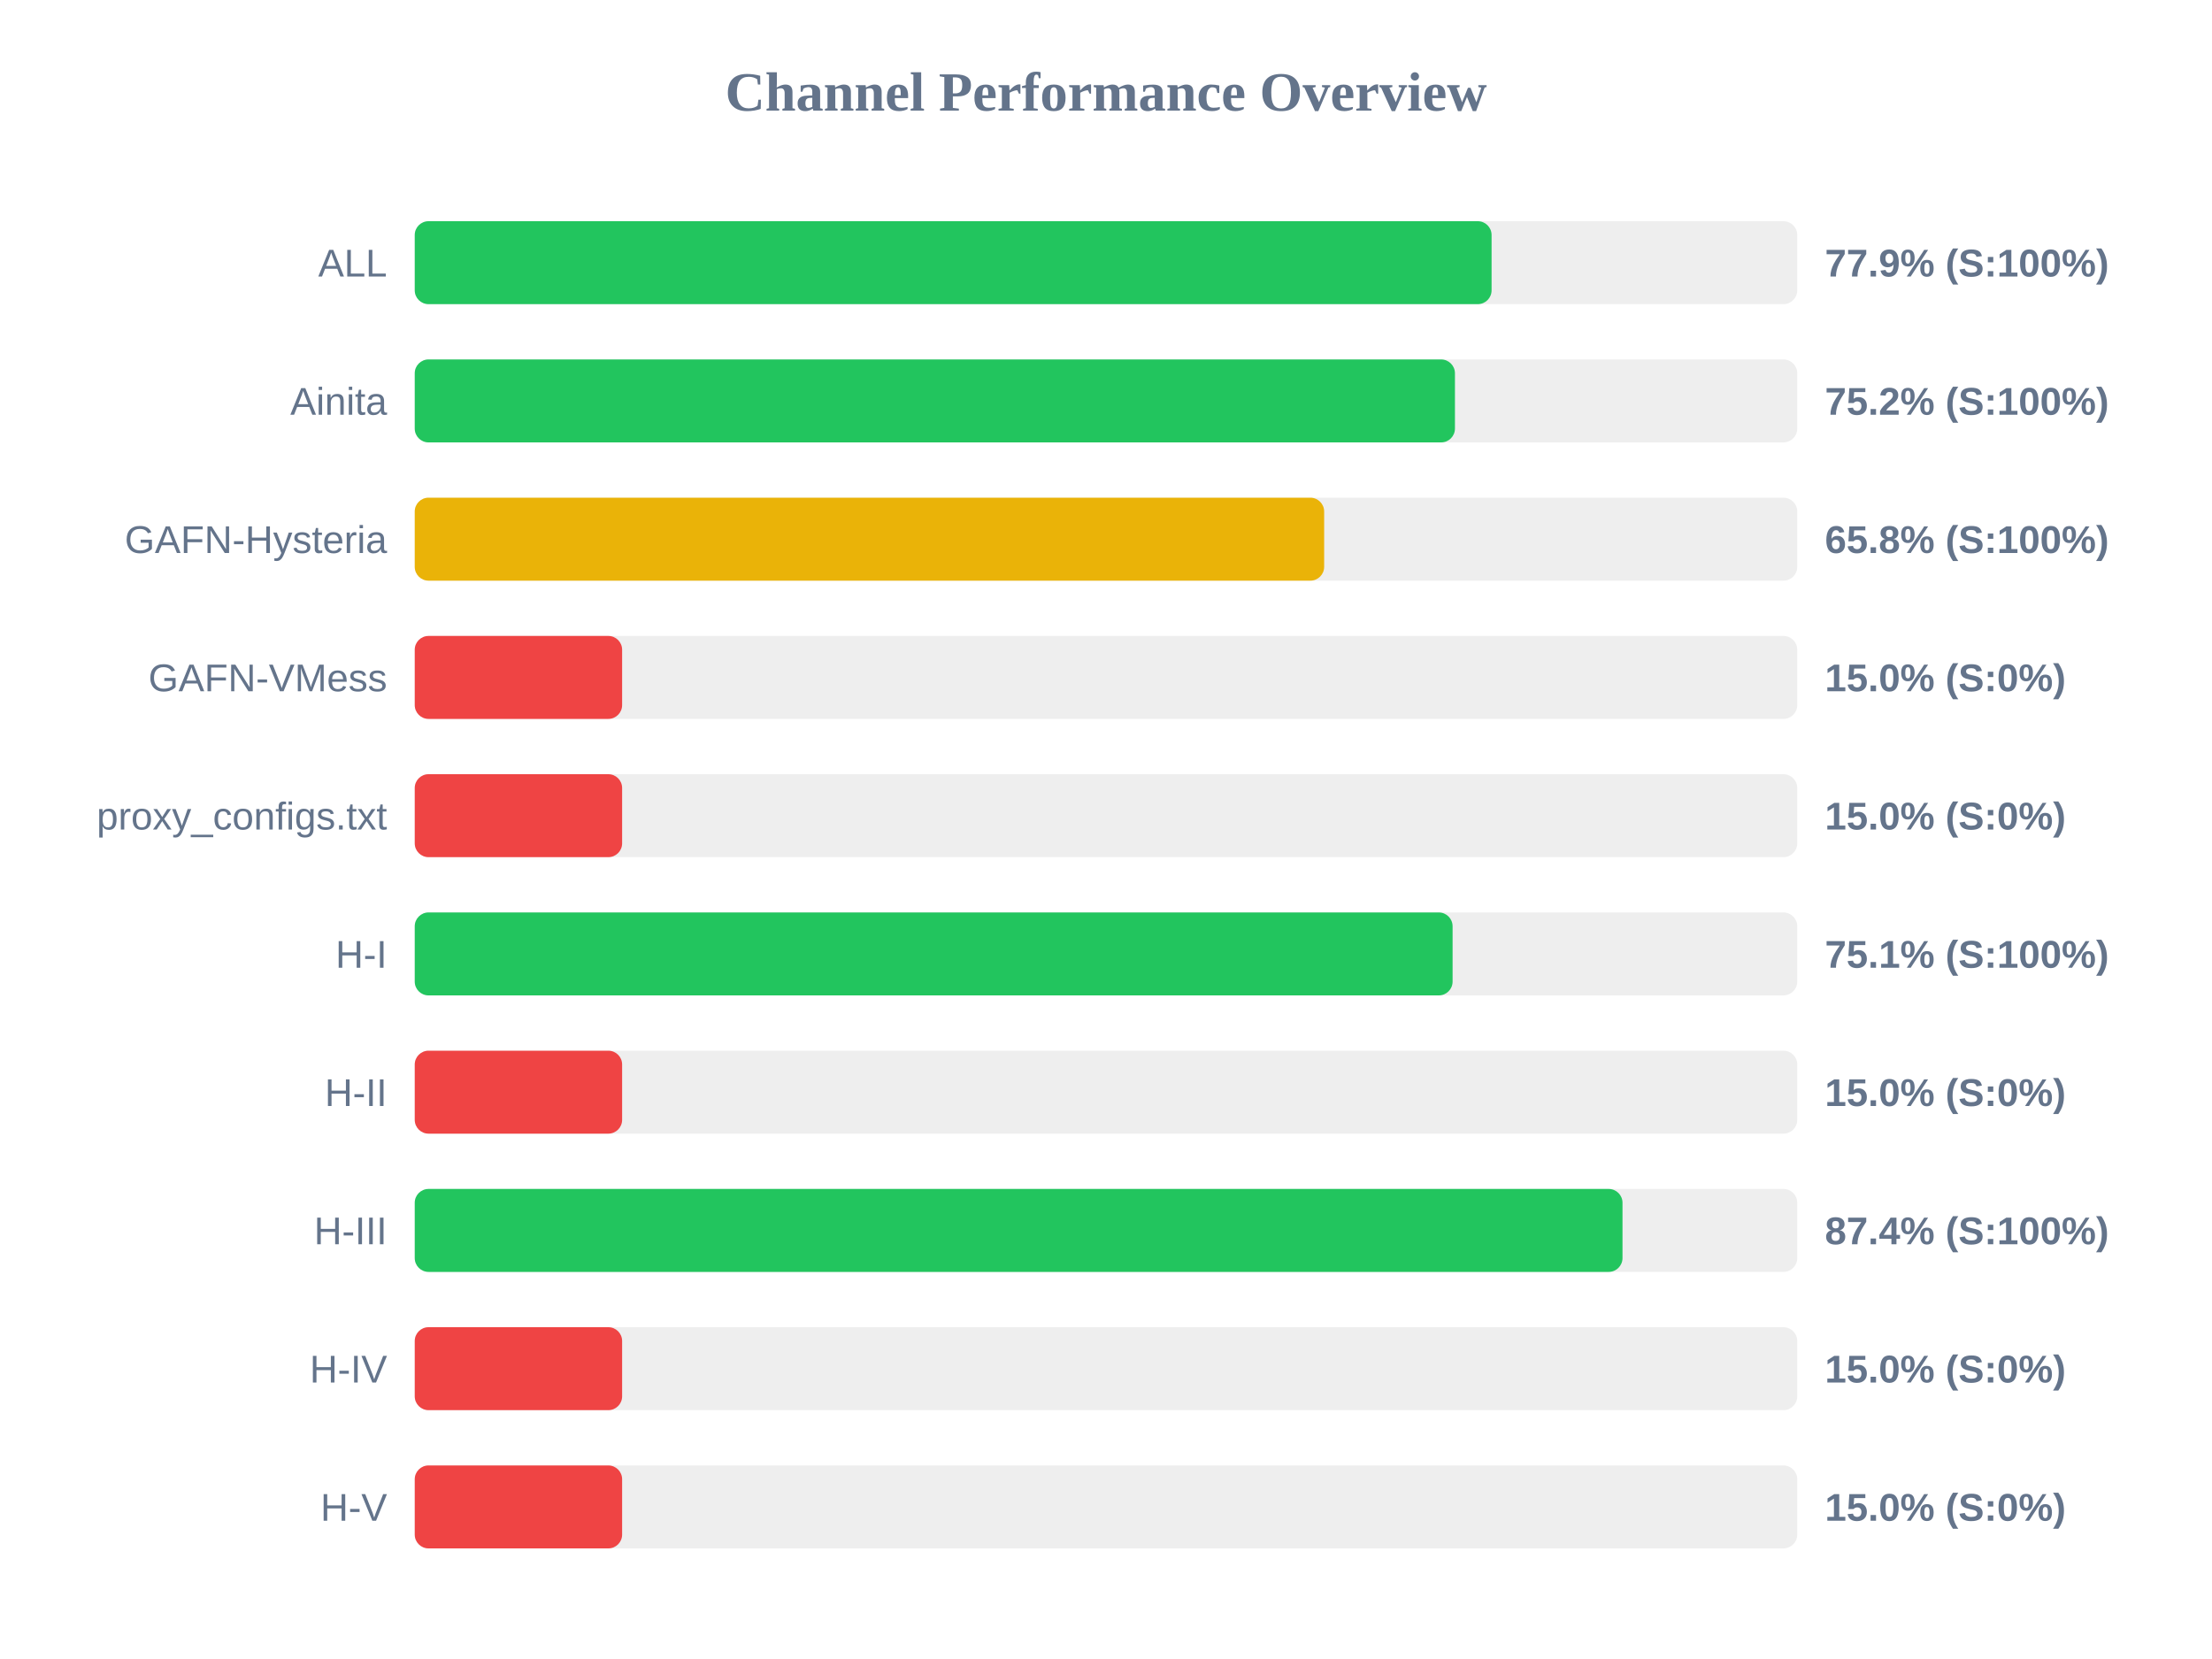
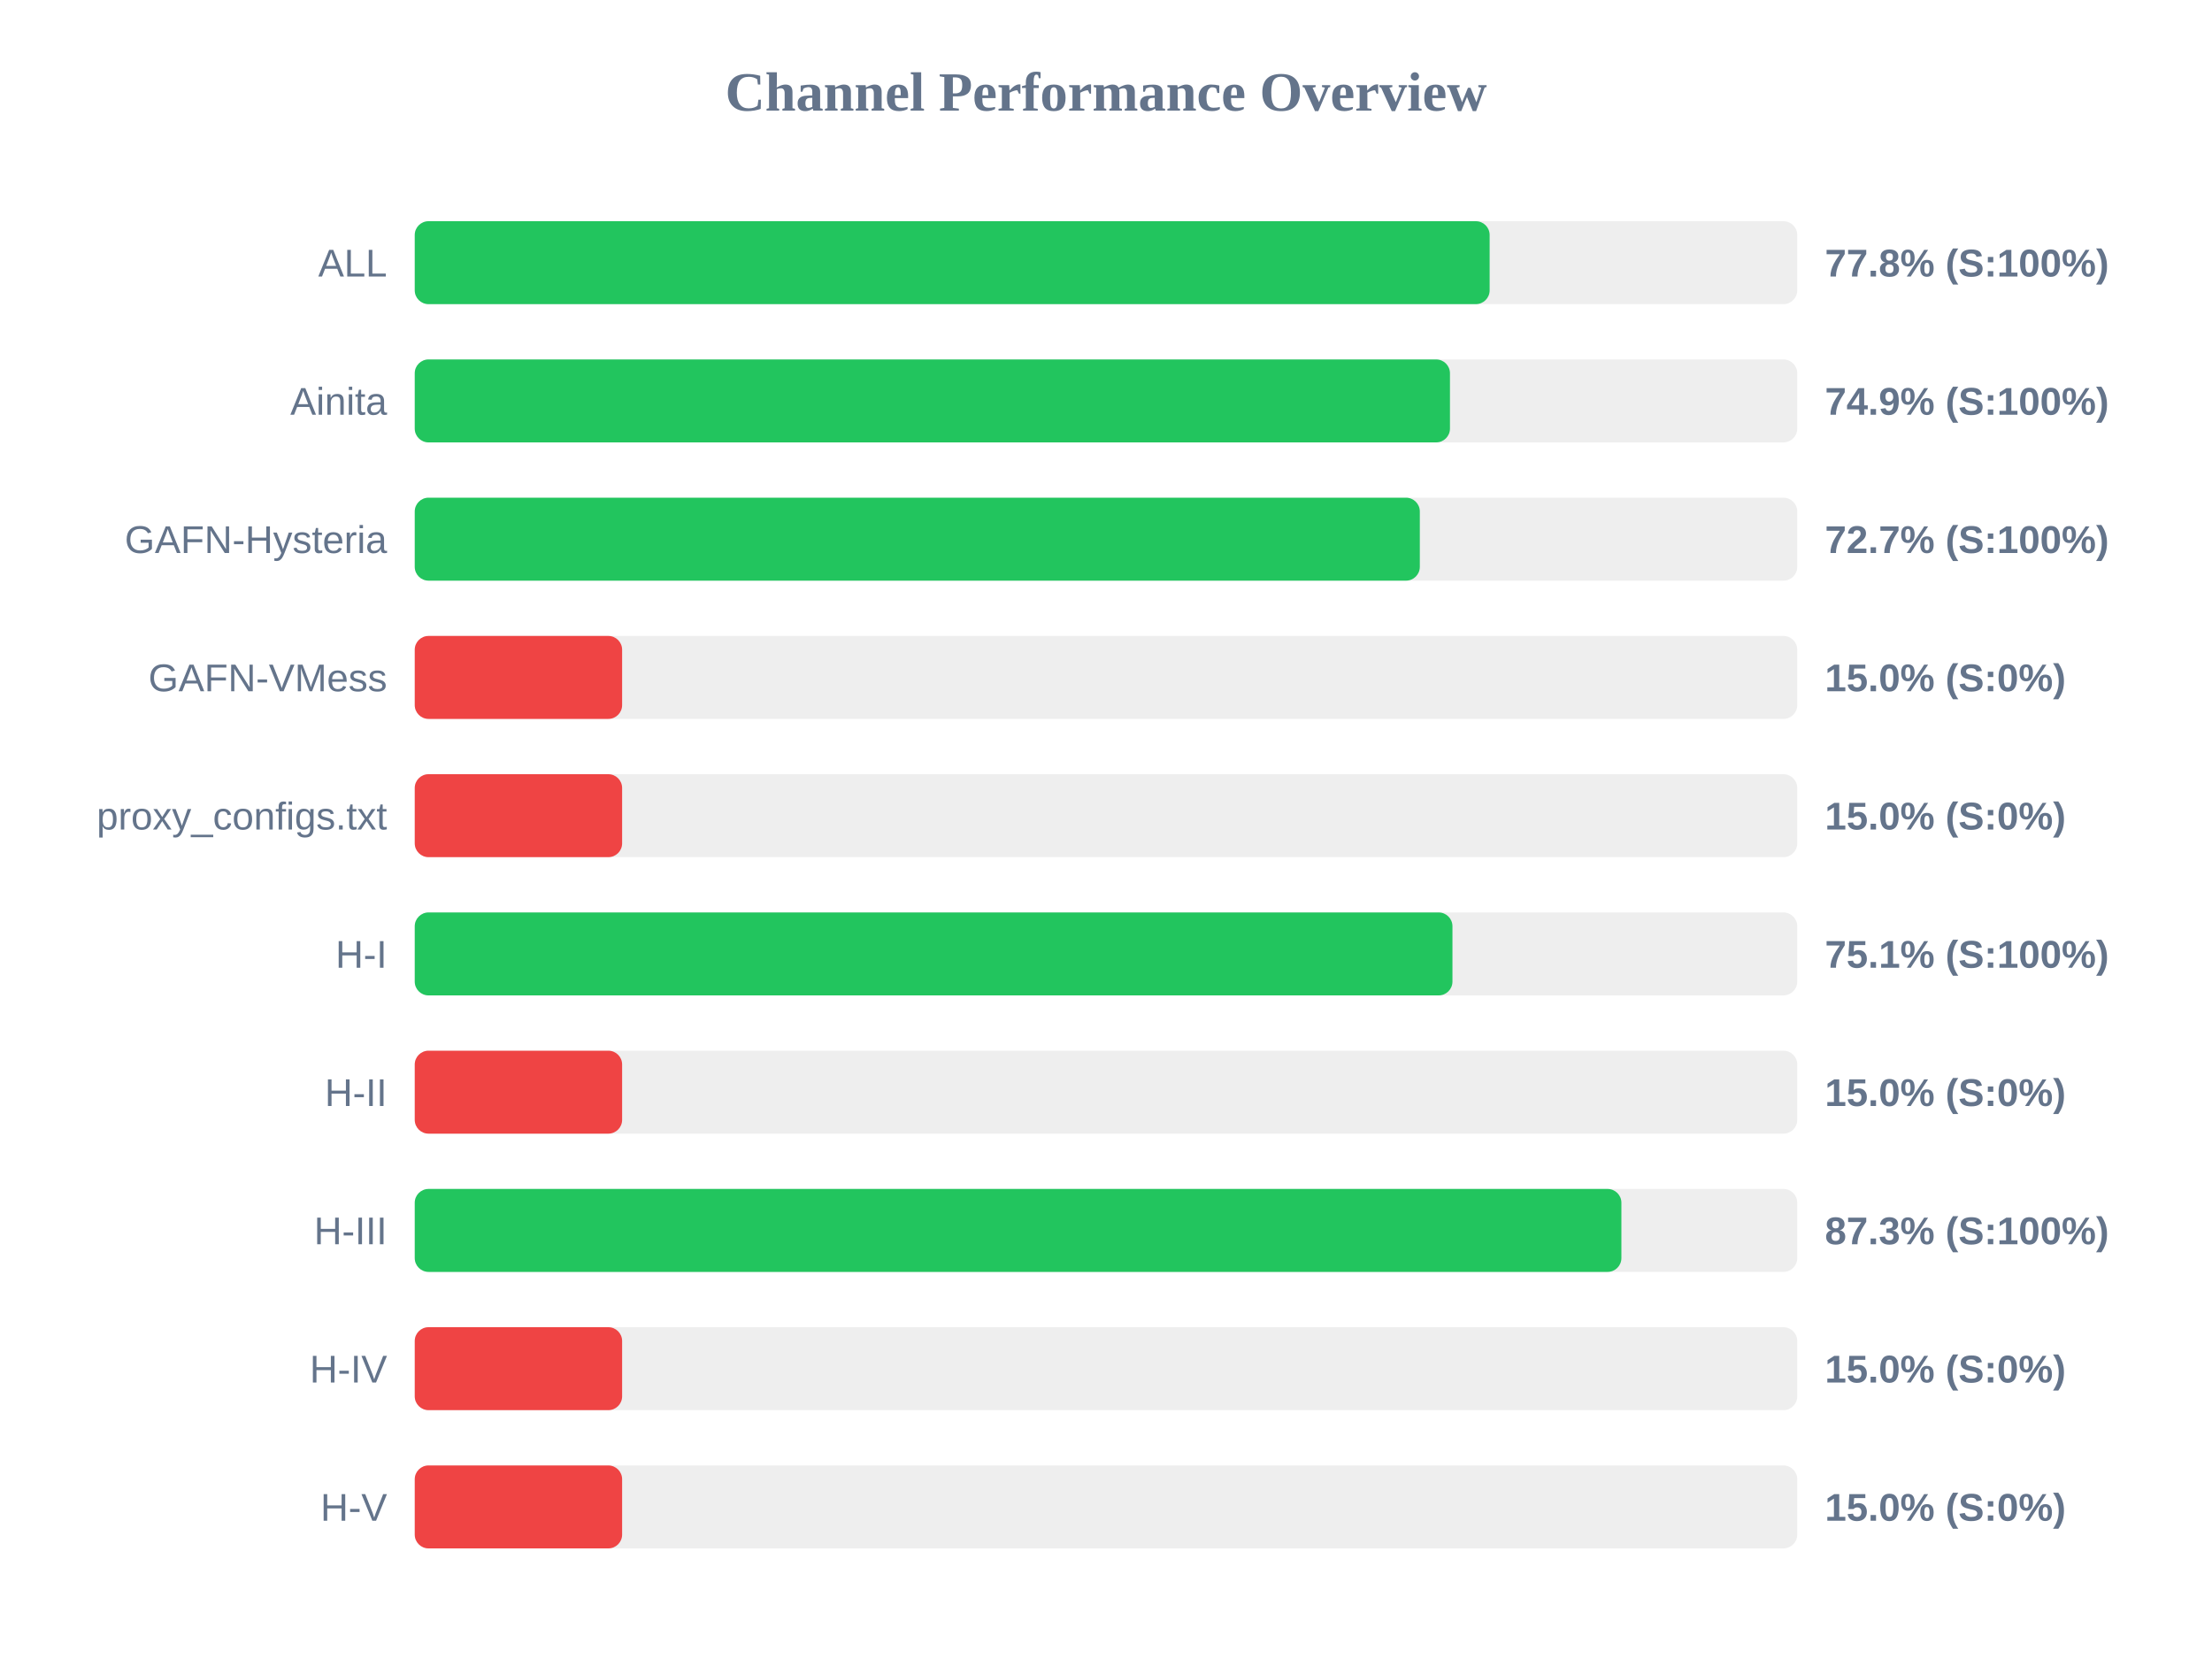
<svg xmlns="http://www.w3.org/2000/svg" width="800" height="600" version="1.1">
  <style>
        .row { font: 14px Arial; fill: #64748b; }
        .score { font: bold 14px Arial; fill: #64748b; }
    </style>
  <text x="400" y="40" text-anchor="middle" font-size="20px" font-weight="bold" fill="#64748b">Channel Performance Overview</text>
  <rect x="150" y="80" width="500" height="30" fill="#eee" rx="5" />
-   <rect x="150" y="80" width="389.45" height="30" fill="#22c55e" rx="5" />
+   <rect x="150" y="80" width="388.75" height="30" fill="#22c55e" rx="5" />
  <text x="140" y="100" text-anchor="end" class="row">ALL</text>
-   <text x="660" y="100" text-anchor="start" class="score">77.9% (S:100%)</text>
+   <text x="660" y="100" text-anchor="start" class="score">77.8% (S:100%)</text>
  <rect x="150" y="130" width="500" height="30" fill="#eee" rx="5" />
-   <rect x="150" y="130" width="376.2" height="30" fill="#22c55e" rx="5" />
+   <rect x="150" y="130" width="374.4" height="30" fill="#22c55e" rx="5" />
  <text x="140" y="150" text-anchor="end" class="row">Ainita</text>
-   <text x="660" y="150" text-anchor="start" class="score">75.2% (S:100%)</text>
+   <text x="660" y="150" text-anchor="start" class="score">74.9% (S:100%)</text>
  <rect x="150" y="180" width="500" height="30" fill="#eee" rx="5" />
-   <rect x="150" y="180" width="328.9" height="30" fill="#eab308" rx="5" />
+   <rect x="150" y="180" width="363.5" height="30" fill="#22c55e" rx="5" />
  <text x="140" y="200" text-anchor="end" class="row">GAFN-Hysteria</text>
-   <text x="660" y="200" text-anchor="start" class="score">65.8% (S:100%)</text>
+   <text x="660" y="200" text-anchor="start" class="score">72.7% (S:100%)</text>
  <rect x="150" y="230" width="500" height="30" fill="#eee" rx="5" />
  <rect x="150" y="230" width="75.0" height="30" fill="#ef4444" rx="5" />
  <text x="140" y="250" text-anchor="end" class="row">GAFN-VMess</text>
  <text x="660" y="250" text-anchor="start" class="score">15.0% (S:0%)</text>
  <rect x="150" y="280" width="500" height="30" fill="#eee" rx="5" />
  <rect x="150" y="280" width="75.0" height="30" fill="#ef4444" rx="5" />
  <text x="140" y="300" text-anchor="end" class="row">proxy_configs.txt</text>
  <text x="660" y="300" text-anchor="start" class="score">15.0% (S:0%)</text>
  <rect x="150" y="330" width="500" height="30" fill="#eee" rx="5" />
-   <rect x="150" y="330" width="375.35" height="30" fill="#22c55e" rx="5" />
+   <rect x="150" y="330" width="375.3" height="30" fill="#22c55e" rx="5" />
  <text x="140" y="350" text-anchor="end" class="row">H-I</text>
  <text x="660" y="350" text-anchor="start" class="score">75.1% (S:100%)</text>
  <rect x="150" y="380" width="500" height="30" fill="#eee" rx="5" />
  <rect x="150" y="380" width="75.0" height="30" fill="#ef4444" rx="5" />
  <text x="140" y="400" text-anchor="end" class="row">H-II</text>
  <text x="660" y="400" text-anchor="start" class="score">15.0% (S:0%)</text>
  <rect x="150" y="430" width="500" height="30" fill="#eee" rx="5" />
-   <rect x="150" y="430" width="436.8" height="30" fill="#22c55e" rx="5" />
+   <rect x="150" y="430" width="436.4" height="30" fill="#22c55e" rx="5" />
  <text x="140" y="450" text-anchor="end" class="row">H-III</text>
-   <text x="660" y="450" text-anchor="start" class="score">87.4% (S:100%)</text>
+   <text x="660" y="450" text-anchor="start" class="score">87.3% (S:100%)</text>
  <rect x="150" y="480" width="500" height="30" fill="#eee" rx="5" />
  <rect x="150" y="480" width="75.0" height="30" fill="#ef4444" rx="5" />
  <text x="140" y="500" text-anchor="end" class="row">H-IV</text>
  <text x="660" y="500" text-anchor="start" class="score">15.0% (S:0%)</text>
  <rect x="150" y="530" width="500" height="30" fill="#eee" rx="5" />
  <rect x="150" y="530" width="75.0" height="30" fill="#ef4444" rx="5" />
  <text x="140" y="550" text-anchor="end" class="row">H-V</text>
  <text x="660" y="550" text-anchor="start" class="score">15.0% (S:0%)</text>
</svg>
